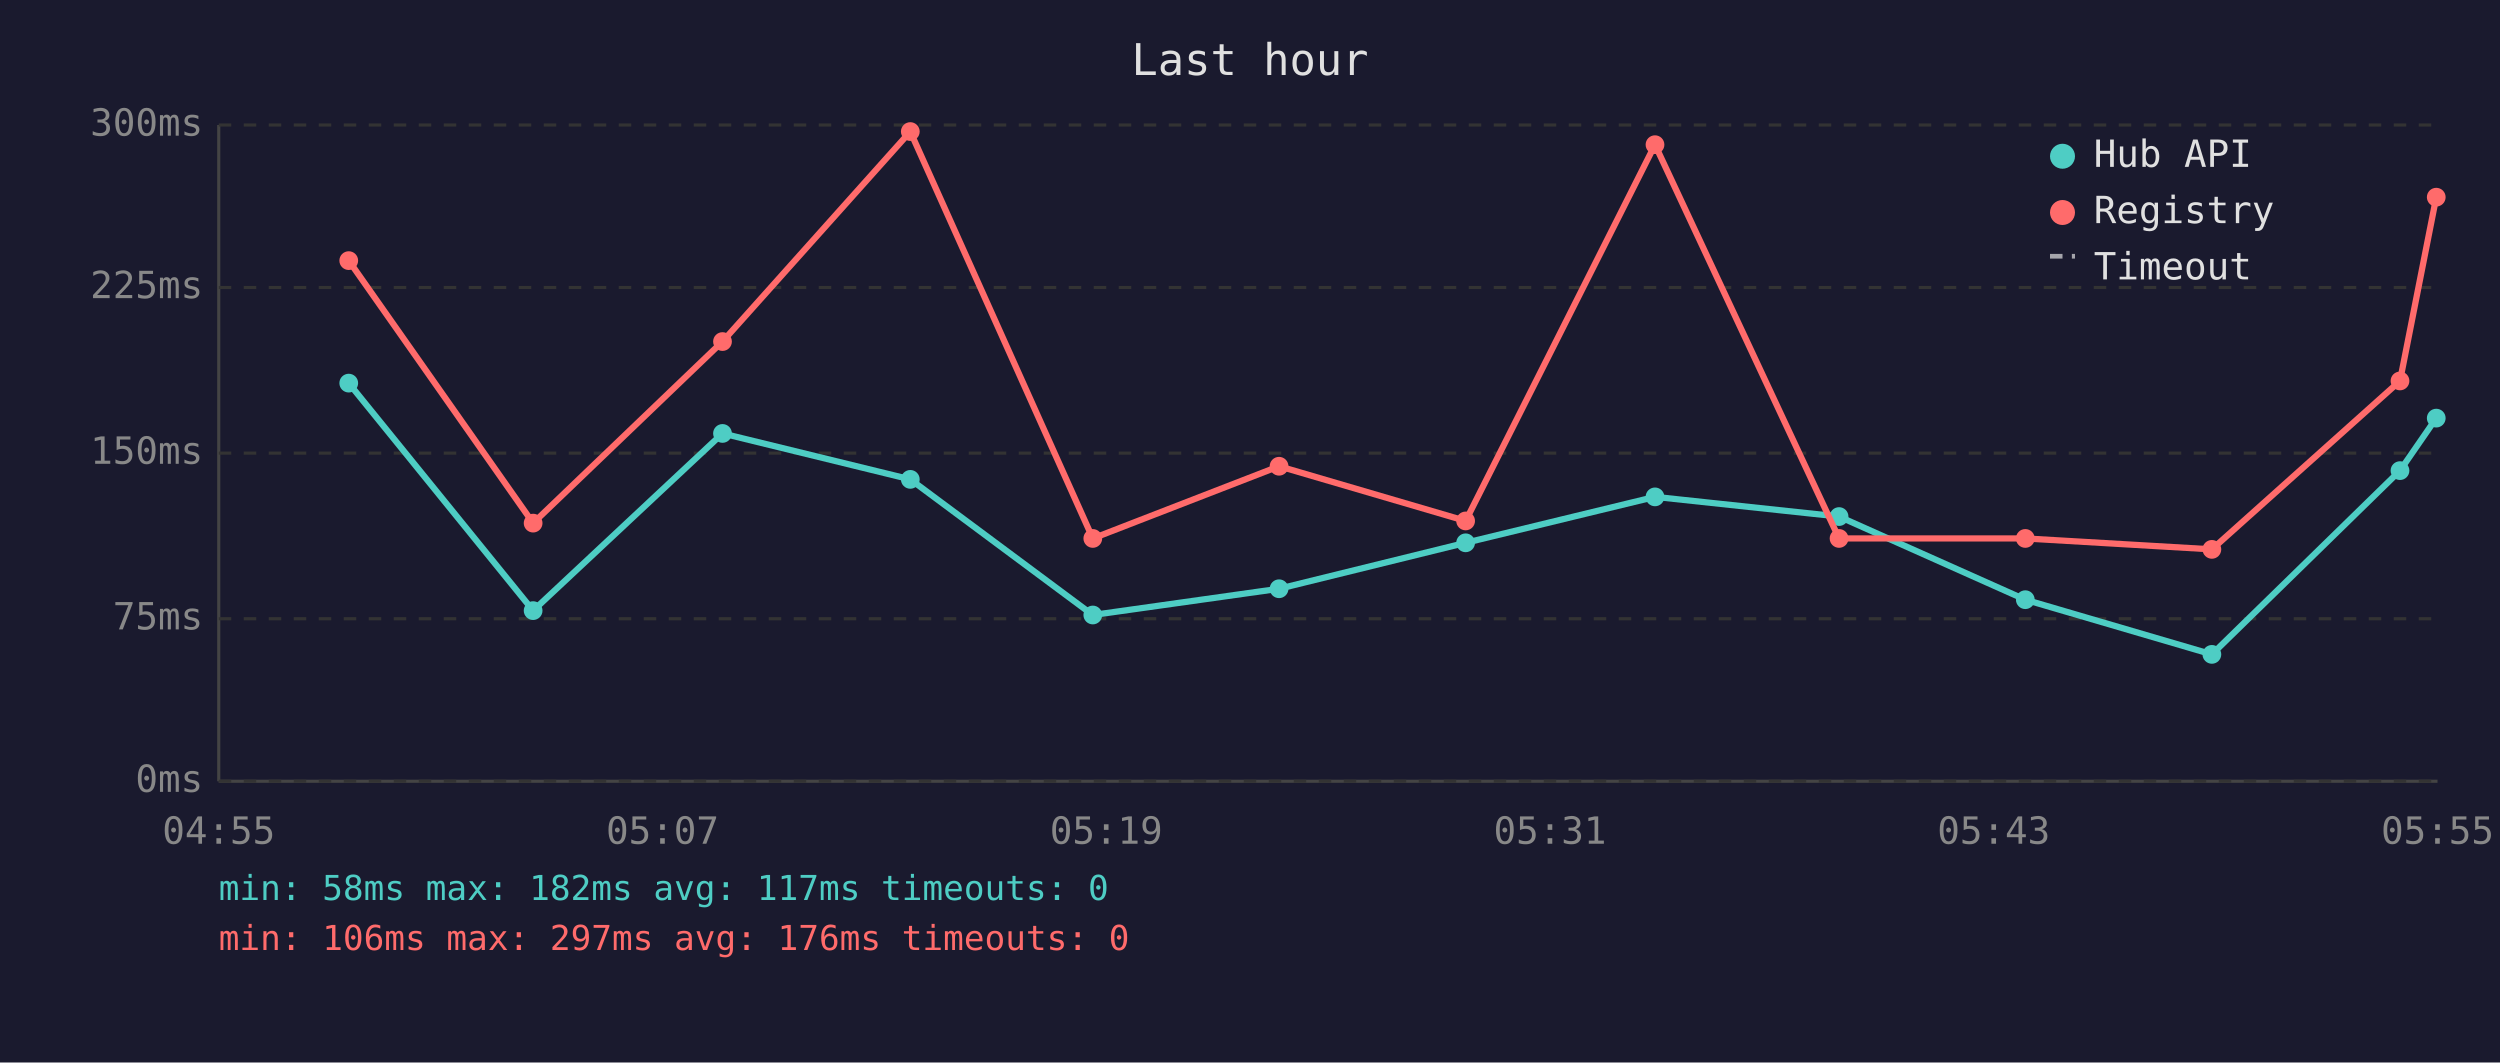
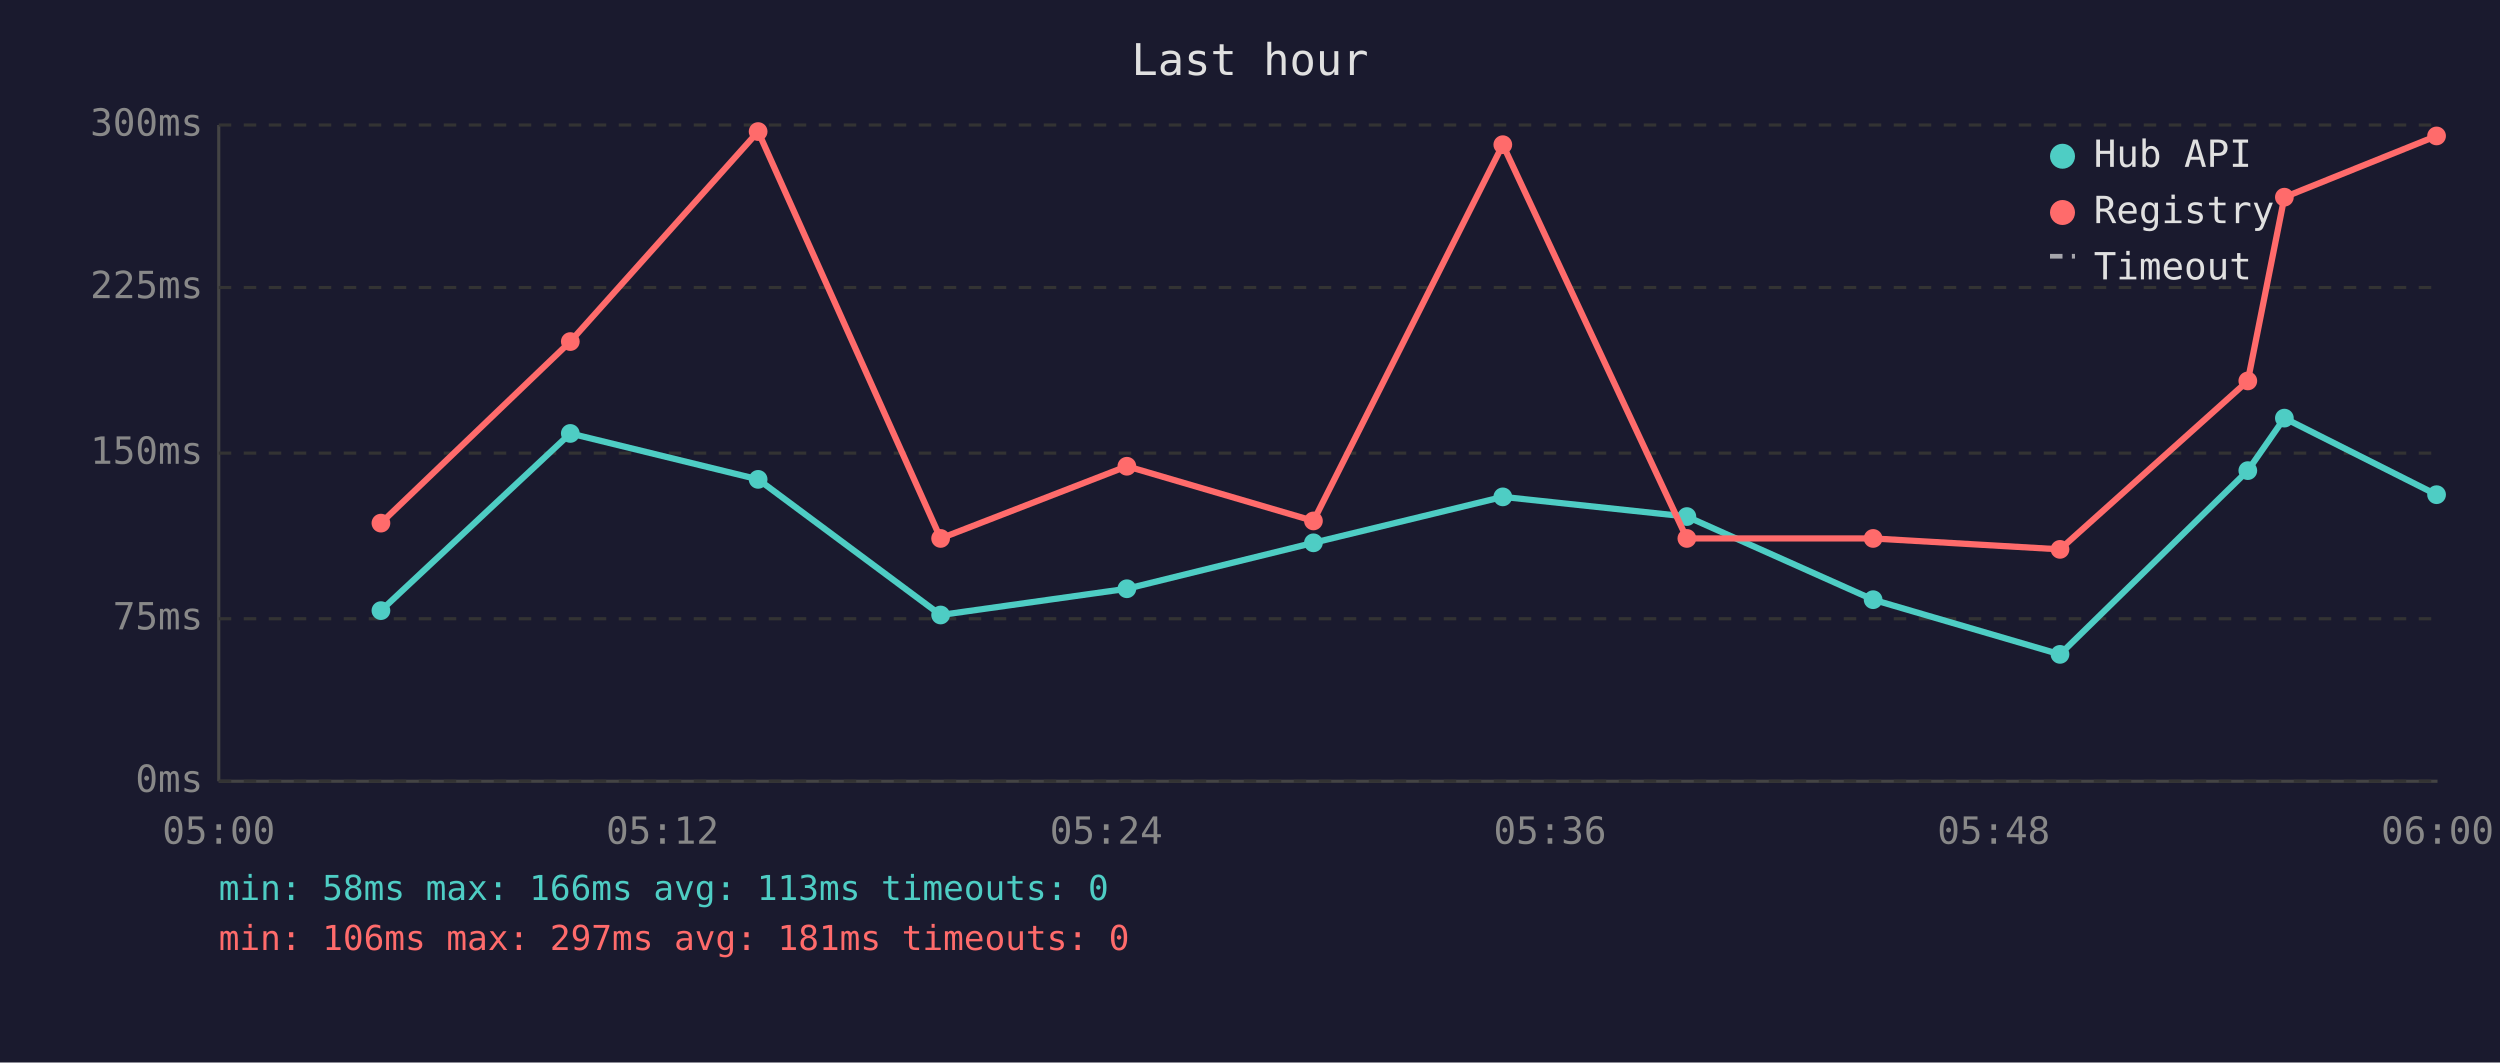
<svg xmlns="http://www.w3.org/2000/svg" viewBox="0 0 800 340" font-family="monospace" font-size="12">
  <rect width="800" height="340" fill="#1a1a2e" />
  <text x="400" y="24" fill="#e0e0e0" font-size="14" text-anchor="middle">Last hour</text>
  <line x1="70" y1="40" x2="70" y2="250" stroke="#444" stroke-width="1" />
  <line x1="70" y1="250" x2="780" y2="250" stroke="#444" stroke-width="1" />
  <line x1="70" y1="250" x2="780" y2="250" stroke="#333" stroke-width="1" stroke-dasharray="4" />
  <text x="65" y="250" fill="#888" text-anchor="end" dominant-baseline="middle">0ms</text>
  <line x1="70" y1="198" x2="780" y2="198" stroke="#333" stroke-width="1" stroke-dasharray="4" />
  <text x="65" y="198" fill="#888" text-anchor="end" dominant-baseline="middle">75ms</text>
  <line x1="70" y1="145" x2="780" y2="145" stroke="#333" stroke-width="1" stroke-dasharray="4" />
  <text x="65" y="145" fill="#888" text-anchor="end" dominant-baseline="middle">150ms</text>
  <line x1="70" y1="92" x2="780" y2="92" stroke="#333" stroke-width="1" stroke-dasharray="4" />
  <text x="65" y="92" fill="#888" text-anchor="end" dominant-baseline="middle">225ms</text>
  <line x1="70" y1="40" x2="780" y2="40" stroke="#333" stroke-width="1" stroke-dasharray="4" />
  <text x="65" y="40" fill="#888" text-anchor="end" dominant-baseline="middle">300ms</text>
-   <text x="70" y="270" fill="#888" text-anchor="middle">04:55</text>
-   <text x="212" y="270" fill="#888" text-anchor="middle">05:07</text>
-   <text x="354" y="270" fill="#888" text-anchor="middle">05:19</text>
-   <text x="496" y="270" fill="#888" text-anchor="middle">05:31</text>
-   <text x="638" y="270" fill="#888" text-anchor="middle">05:43</text>
-   <text x="780" y="270" fill="#888" text-anchor="middle">05:55</text>
-   <polyline points="111.6,122.6 170.6,195.4 231.2,138.7 291.3,153.4 349.7,196.8 409.3,188.4 469.0,173.7 529.6,159.0 588.5,165.3 648.1,191.9 707.8,209.4 768.0,150.6 779.6,133.8" fill="none" stroke="#4ecdc4" stroke-width="2" opacity="1" />
-   <circle cx="111.6" cy="122.6" r="3" fill="#4ecdc4" />
-   <circle cx="170.6" cy="195.4" r="3" fill="#4ecdc4" />
-   <circle cx="231.2" cy="138.7" r="3" fill="#4ecdc4" />
-   <circle cx="291.3" cy="153.4" r="3" fill="#4ecdc4" />
-   <circle cx="349.7" cy="196.8" r="3" fill="#4ecdc4" />
-   <circle cx="409.3" cy="188.4" r="3" fill="#4ecdc4" />
-   <circle cx="469.0" cy="173.7" r="3" fill="#4ecdc4" />
-   <circle cx="529.6" cy="159.0" r="3" fill="#4ecdc4" />
-   <circle cx="588.5" cy="165.3" r="3" fill="#4ecdc4" />
-   <circle cx="648.1" cy="191.9" r="3" fill="#4ecdc4" />
-   <circle cx="707.8" cy="209.4" r="3" fill="#4ecdc4" />
-   <circle cx="768.0" cy="150.6" r="3" fill="#4ecdc4" />
-   <circle cx="779.6" cy="133.8" r="3" fill="#4ecdc4" />
-   <polyline points="111.6,83.4 170.6,167.4 231.2,109.3 291.3,42.1 349.7,172.3 409.3,149.2 469.0,166.7 529.6,46.3 588.5,172.3 648.1,172.3 707.8,175.8 768.0,121.9 779.6,63.1" fill="none" stroke="#ff6b6b" stroke-width="2" opacity="1" />
-   <circle cx="111.6" cy="83.4" r="3" fill="#ff6b6b" />
-   <circle cx="170.6" cy="167.4" r="3" fill="#ff6b6b" />
-   <circle cx="231.2" cy="109.3" r="3" fill="#ff6b6b" />
-   <circle cx="291.3" cy="42.1" r="3" fill="#ff6b6b" />
-   <circle cx="349.7" cy="172.3" r="3" fill="#ff6b6b" />
-   <circle cx="409.3" cy="149.2" r="3" fill="#ff6b6b" />
-   <circle cx="469.0" cy="166.7" r="3" fill="#ff6b6b" />
-   <circle cx="529.6" cy="46.3" r="3" fill="#ff6b6b" />
-   <circle cx="588.5" cy="172.3" r="3" fill="#ff6b6b" />
-   <circle cx="648.1" cy="172.3" r="3" fill="#ff6b6b" />
-   <circle cx="707.8" cy="175.8" r="3" fill="#ff6b6b" />
-   <circle cx="768.0" cy="121.9" r="3" fill="#ff6b6b" />
-   <circle cx="779.6" cy="63.1" r="3" fill="#ff6b6b" />
+   <text x="70" y="270" fill="#888" text-anchor="middle">05:00</text>
+   <text x="212" y="270" fill="#888" text-anchor="middle">05:12</text>
+   <text x="354" y="270" fill="#888" text-anchor="middle">05:24</text>
+   <text x="496" y="270" fill="#888" text-anchor="middle">05:36</text>
+   <text x="638" y="270" fill="#888" text-anchor="middle">05:48</text>
+   <text x="780" y="270" fill="#888" text-anchor="middle">06:00</text>
+   <polyline points="121.9,195.4 182.5,138.7 242.6,153.4 301.0,196.8 360.6,188.4 420.3,173.7 480.9,159.0 539.8,165.3 599.4,191.9 659.2,209.4 719.3,150.6 731.0,133.8 779.7,158.3" fill="none" stroke="#4ecdc4" stroke-width="2" opacity="1" />
+   <circle cx="121.9" cy="195.4" r="3" fill="#4ecdc4" />
+   <circle cx="182.5" cy="138.7" r="3" fill="#4ecdc4" />
+   <circle cx="242.6" cy="153.4" r="3" fill="#4ecdc4" />
+   <circle cx="301.0" cy="196.8" r="3" fill="#4ecdc4" />
+   <circle cx="360.6" cy="188.4" r="3" fill="#4ecdc4" />
+   <circle cx="420.3" cy="173.7" r="3" fill="#4ecdc4" />
+   <circle cx="480.9" cy="159.0" r="3" fill="#4ecdc4" />
+   <circle cx="539.8" cy="165.3" r="3" fill="#4ecdc4" />
+   <circle cx="599.4" cy="191.9" r="3" fill="#4ecdc4" />
+   <circle cx="659.2" cy="209.4" r="3" fill="#4ecdc4" />
+   <circle cx="719.3" cy="150.6" r="3" fill="#4ecdc4" />
+   <circle cx="731.0" cy="133.8" r="3" fill="#4ecdc4" />
+   <circle cx="779.7" cy="158.3" r="3" fill="#4ecdc4" />
+   <polyline points="121.9,167.4 182.5,109.3 242.6,42.1 301.0,172.3 360.6,149.2 420.3,166.7 480.9,46.3 539.8,172.3 599.4,172.3 659.2,175.8 719.3,121.9 731.0,63.1 779.7,43.5" fill="none" stroke="#ff6b6b" stroke-width="2" opacity="1" />
+   <circle cx="121.9" cy="167.4" r="3" fill="#ff6b6b" />
+   <circle cx="182.5" cy="109.3" r="3" fill="#ff6b6b" />
+   <circle cx="242.6" cy="42.1" r="3" fill="#ff6b6b" />
+   <circle cx="301.0" cy="172.3" r="3" fill="#ff6b6b" />
+   <circle cx="360.6" cy="149.2" r="3" fill="#ff6b6b" />
+   <circle cx="420.3" cy="166.7" r="3" fill="#ff6b6b" />
+   <circle cx="480.9" cy="46.3" r="3" fill="#ff6b6b" />
+   <circle cx="539.8" cy="172.3" r="3" fill="#ff6b6b" />
+   <circle cx="599.4" cy="172.3" r="3" fill="#ff6b6b" />
+   <circle cx="659.2" cy="175.8" r="3" fill="#ff6b6b" />
+   <circle cx="719.3" cy="121.9" r="3" fill="#ff6b6b" />
+   <circle cx="731.0" cy="63.1" r="3" fill="#ff6b6b" />
+   <circle cx="779.7" cy="43.5" r="3" fill="#ff6b6b" />
  <circle cx="660" cy="50" r="4" fill="#4ecdc4" />
  <text x="670" y="50" fill="#e0e0e0" dominant-baseline="middle">Hub API</text>
  <circle cx="660" cy="68" r="4" fill="#ff6b6b" />
  <text x="670" y="68" fill="#e0e0e0" dominant-baseline="middle">Registry</text>
  <line x1="656" y1="82" x2="664" y2="82" stroke="#e0e0e0" stroke-width="1.5" stroke-dasharray="4,3" opacity="0.7" />
  <text x="670" y="86" fill="#e0e0e0" dominant-baseline="middle">Timeout</text>
-   <text x="70" y="288" fill="#4ecdc4" font-size="11">min: 58ms  max: 182ms  avg: 117ms  timeouts: 0</text>
-   <text x="70" y="304" fill="#ff6b6b" font-size="11">min: 106ms  max: 297ms  avg: 176ms  timeouts: 0</text>
+   <text x="70" y="288" fill="#4ecdc4" font-size="11">min: 58ms  max: 166ms  avg: 113ms  timeouts: 0</text>
+   <text x="70" y="304" fill="#ff6b6b" font-size="11">min: 106ms  max: 297ms  avg: 181ms  timeouts: 0</text>
</svg>
